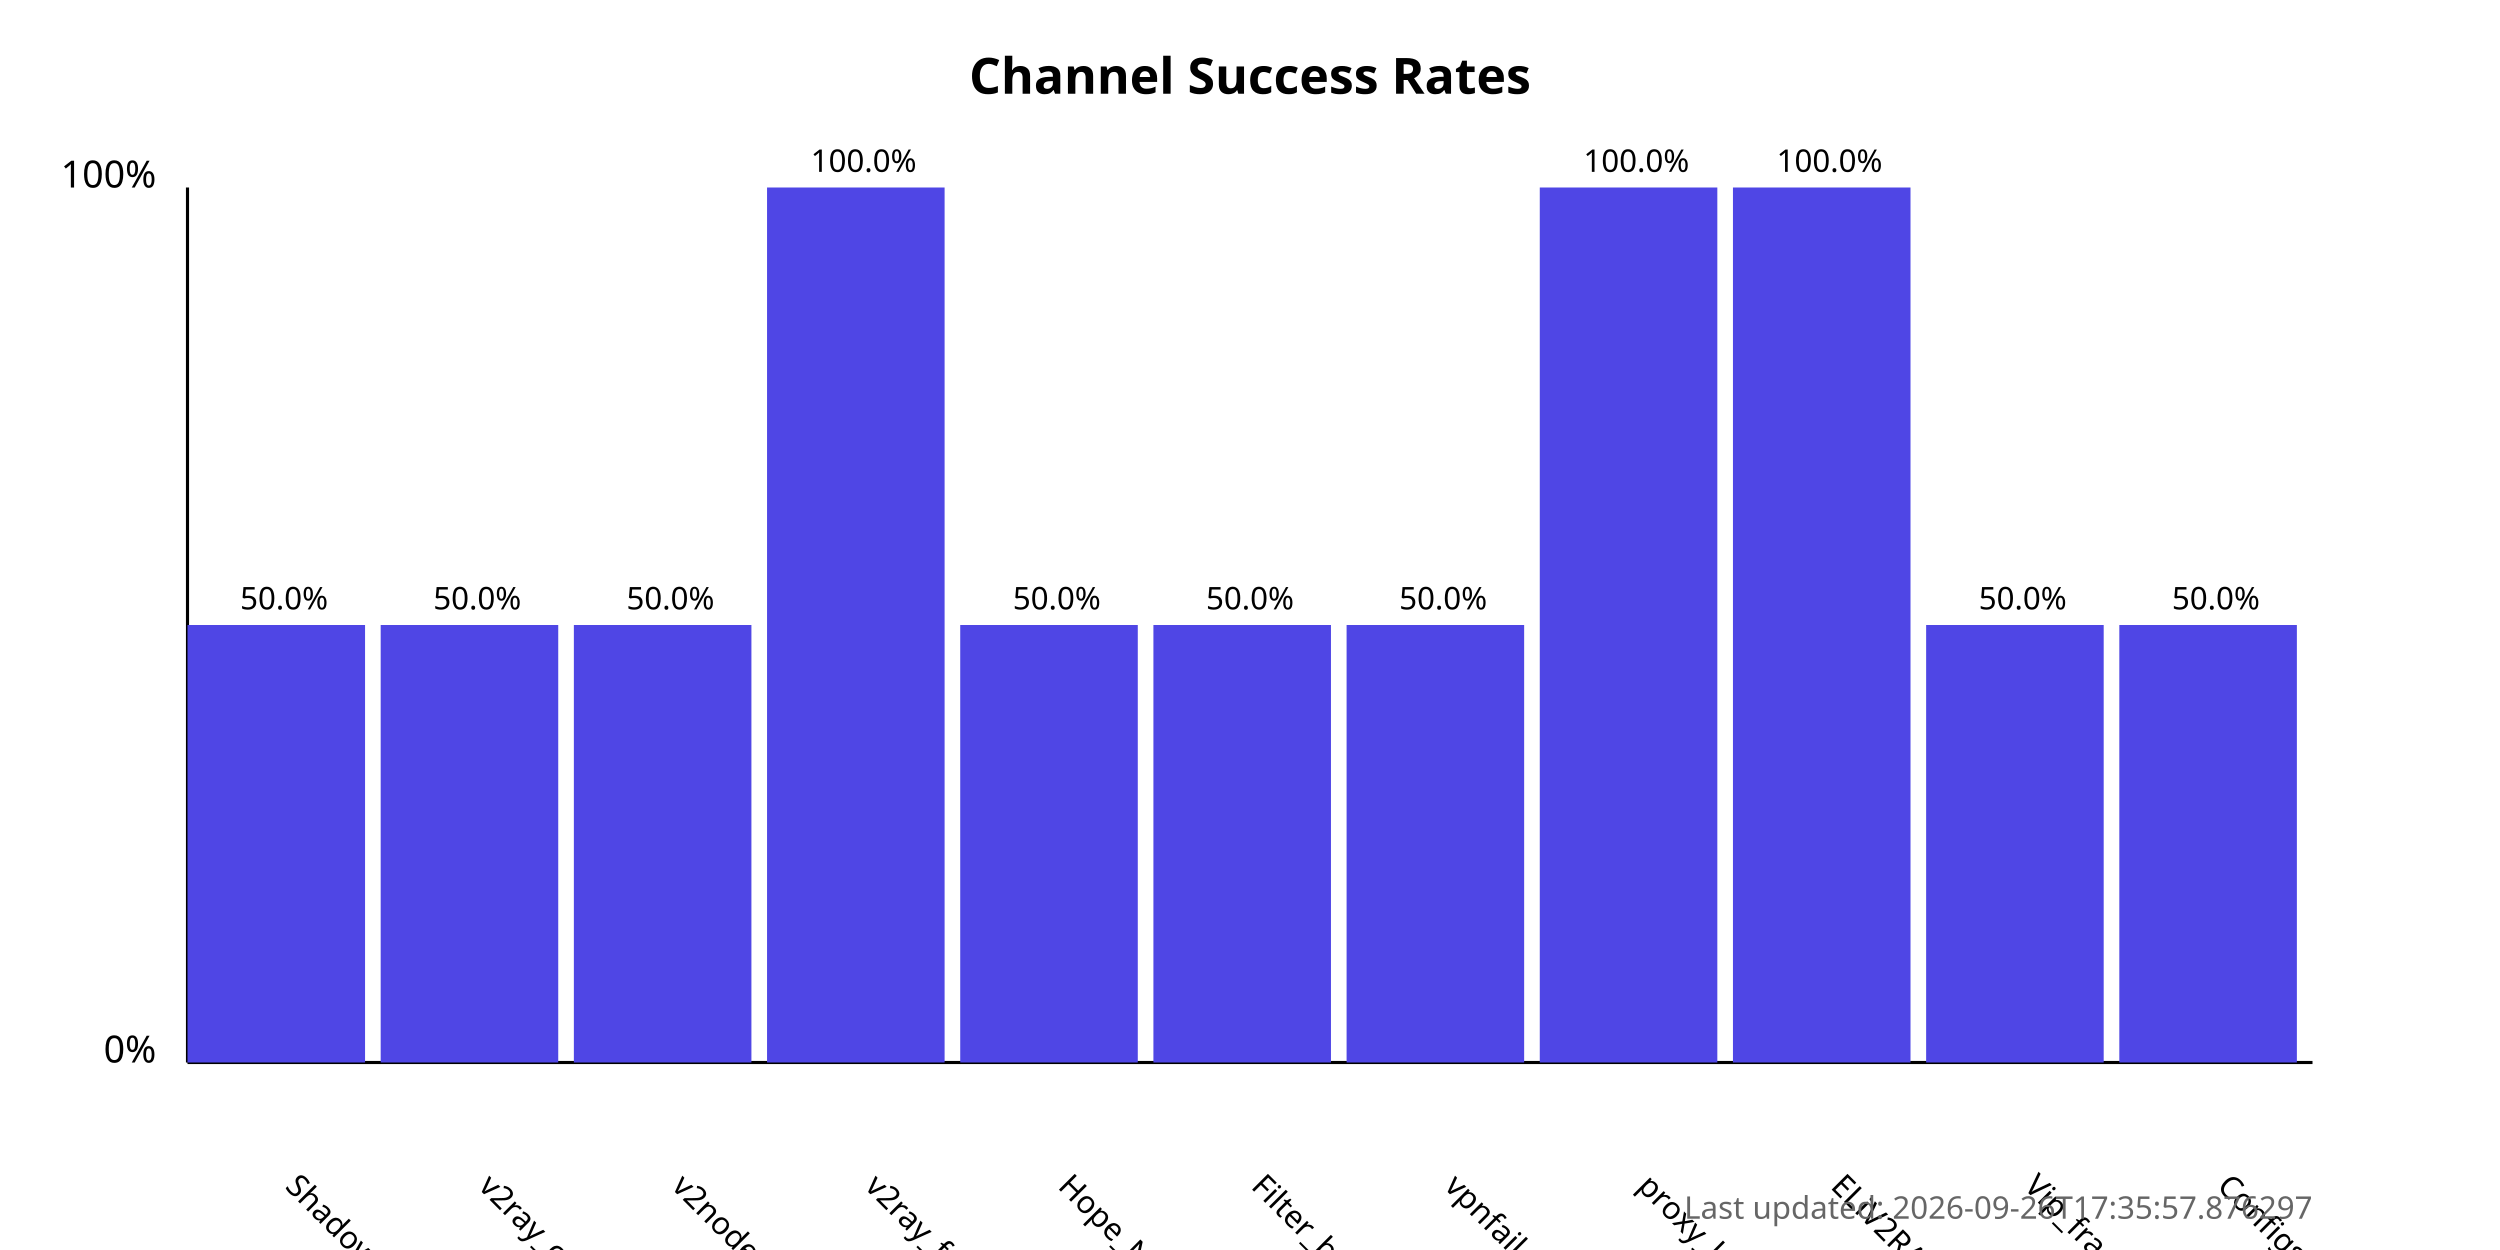
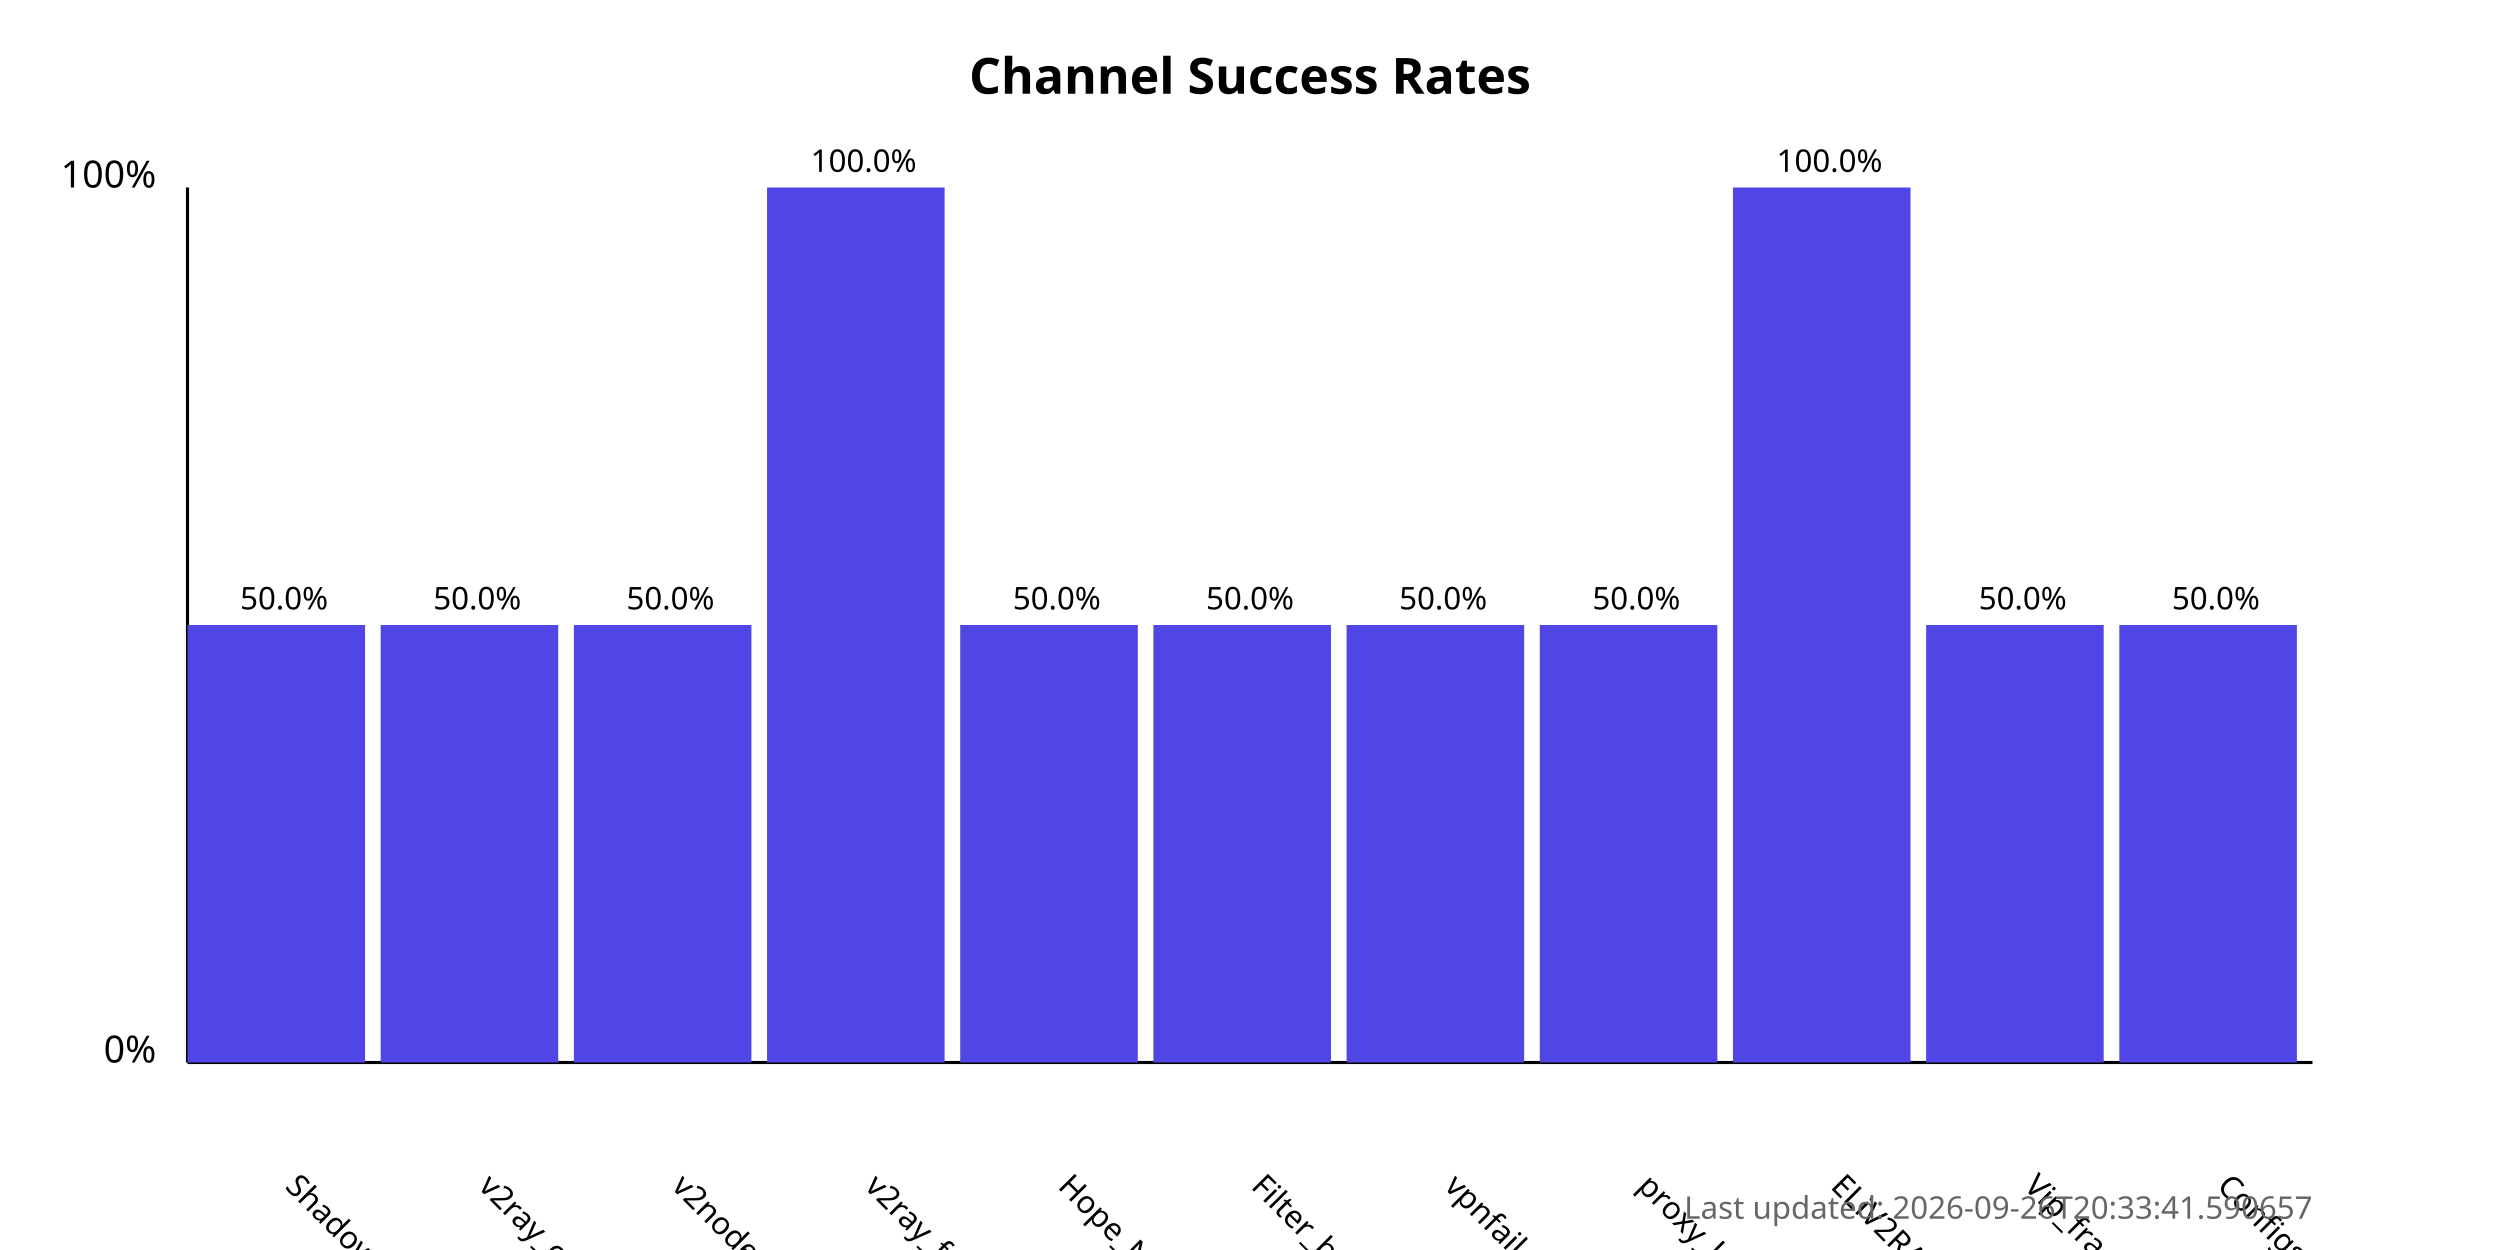
<svg xmlns="http://www.w3.org/2000/svg" width="800" height="400">
  <style>
            .chart-title { font: bold 16px sans-serif; }
            .axis-label { font: 12px sans-serif; }
            .tick-label { font: 10px sans-serif; }
            .bar { fill: #4f46e5; }
            .bar:hover { fill: #6366f1; }
            .timestamp { font: 10px sans-serif; fill: #666; }
        </style>
  <text x="400.0" y="30" text-anchor="middle" class="chart-title">
            Channel Success Rates
        </text>
  <line x1="60" y1="340" x2="60" y2="60" stroke="black" stroke-width="1" />
  <line x1="60" y1="340" x2="740" y2="340" stroke="black" stroke-width="1" />
  <text x="50" y="340" text-anchor="end" class="axis-label">0%</text>
  <text x="50" y="60" text-anchor="end" class="axis-label">100%</text>
  <g>
    <rect x="60" y="200.0" width="56.818" height="140.0" class="bar" />
    <text x="90.909" y="380" transform="rotate(45, 90.90909, 380)" text-anchor="start" class="tick-label">
                ShadowProxy66
            </text>
    <text x="90.909" y="195.0" text-anchor="middle" class="tick-label">
                50.0%
            </text>
  </g>
  <g>
    <rect x="121.818" y="200.0" width="56.818" height="140.0" class="bar" />
    <text x="152.727" y="380" transform="rotate(45, 152.7273, 380)" text-anchor="start" class="tick-label">
                v2ray_configs_pool
            </text>
    <text x="152.727" y="195.0" text-anchor="middle" class="tick-label">
                50.0%
            </text>
  </g>
  <g>
    <rect x="183.636" y="200.0" width="56.818" height="140.0" class="bar" />
    <text x="214.545" y="380" transform="rotate(45, 214.5455, 380)" text-anchor="start" class="tick-label">
                v2nodes
            </text>
    <text x="214.545" y="195.0" text-anchor="middle" class="tick-label">
                50.0%
            </text>
  </g>
  <g>
    <rect x="245.455" y="60.0" width="56.818" height="280.0" class="bar" />
    <text x="276.364" y="380" transform="rotate(45, 276.3636, 380)" text-anchor="start" class="tick-label">
                v2ray_free_conf
            </text>
    <text x="276.364" y="55.0" text-anchor="middle" class="tick-label">
                100.0%
            </text>
  </g>
  <g>
    <rect x="307.273" y="200.0" width="56.818" height="140.0" class="bar" />
    <text x="338.182" y="380" transform="rotate(45, 338.1818, 380)" text-anchor="start" class="tick-label">
                Hope_Net
            </text>
    <text x="338.182" y="195.0" text-anchor="middle" class="tick-label">
                50.0%
            </text>
  </g>
  <g>
    <rect x="369.091" y="200.0" width="56.818" height="140.0" class="bar" />
    <text x="400.0" y="380" transform="rotate(45, 400.0, 380)" text-anchor="start" class="tick-label">
                Filter_breaker
            </text>
    <text x="400.0" y="195.0" text-anchor="middle" class="tick-label">
                50.0%
            </text>
  </g>
  <g>
    <rect x="430.909" y="200.0" width="56.818" height="140.0" class="bar" />
    <text x="461.818" y="380" transform="rotate(45, 461.8182, 380)" text-anchor="start" class="tick-label">
                vpnfail_vless
            </text>
    <text x="461.818" y="195.0" text-anchor="middle" class="tick-label">
                50.0%
            </text>
  </g>
  <g>
-     <rect x="492.727" y="60.0" width="56.818" height="280.0" class="bar" />
+     <rect x="492.727" y="200.0" width="56.818" height="140.0" class="bar" />
    <text x="523.636" y="380" transform="rotate(45, 523.6364, 380)" text-anchor="start" class="tick-label">
                proxy_kafee
            </text>
-     <text x="523.636" y="55.0" text-anchor="middle" class="tick-label">
-                 100.0%
+     <text x="523.636" y="195.0" text-anchor="middle" class="tick-label">
+                 50.0%
            </text>
  </g>
  <g>
    <rect x="554.545" y="60.0" width="56.818" height="280.0" class="bar" />
    <text x="585.455" y="380" transform="rotate(45, 585.4545, 380)" text-anchor="start" class="tick-label">
                ELiV2RAY
            </text>
    <text x="585.455" y="55.0" text-anchor="middle" class="tick-label">
                100.0%
            </text>
  </g>
  <g>
    <rect x="616.364" y="200.0" width="56.818" height="140.0" class="bar" />
    <text x="647.273" y="380" transform="rotate(45, 647.2727, 380)" text-anchor="start" class="tick-label">
                Vip_fragment_v2ray
            </text>
    <text x="647.273" y="195.0" text-anchor="middle" class="tick-label">
                50.0%
            </text>
  </g>
  <g>
    <rect x="678.182" y="200.0" width="56.818" height="140.0" class="bar" />
    <text x="709.091" y="380" transform="rotate(45, 709.0909, 380)" text-anchor="start" class="tick-label">
                ConfigsHubPlus
            </text>
    <text x="709.091" y="195.0" text-anchor="middle" class="tick-label">
                50.0%
            </text>
  </g>
  <text x="740" y="390" text-anchor="end" class="timestamp">
-             Last updated: 2026-09-26T17:35:57.876297
+             Last updated: 2026-09-26T20:33:41.590657
        </text>
</svg>
